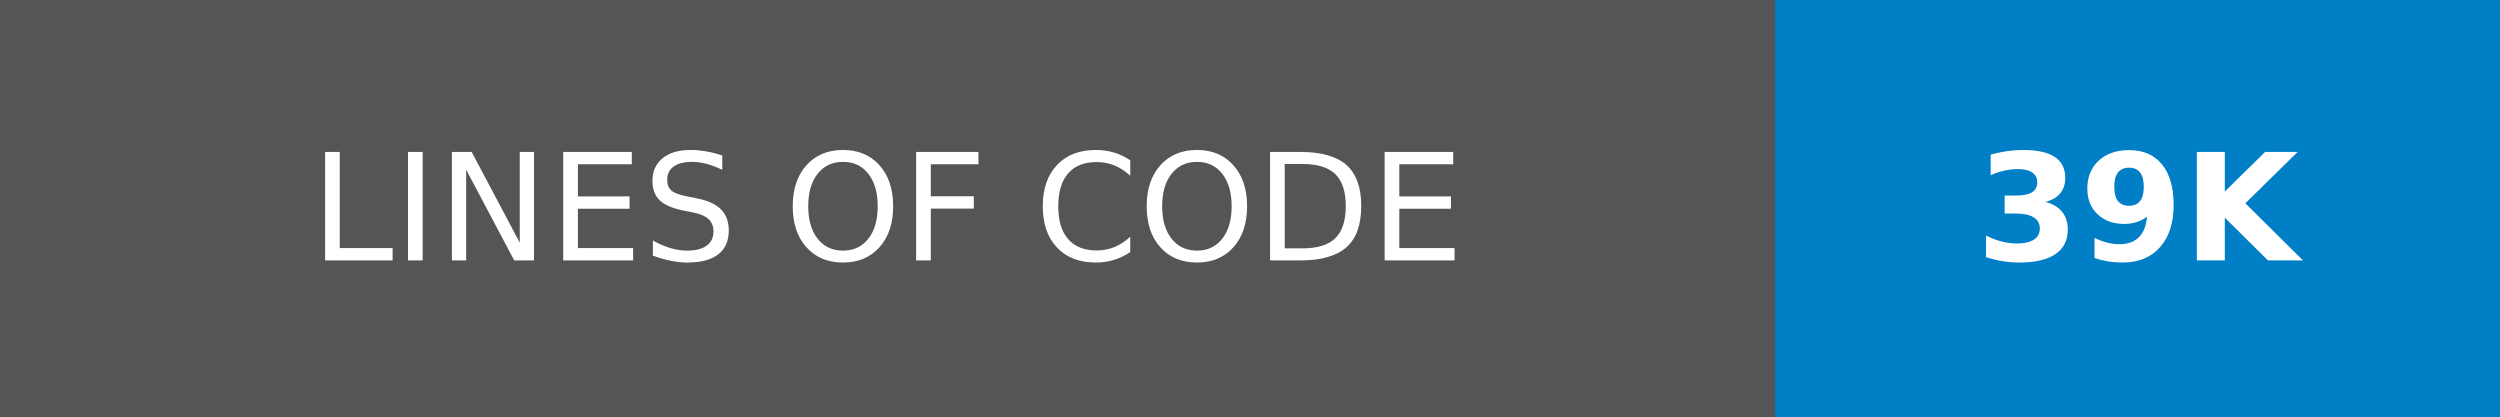
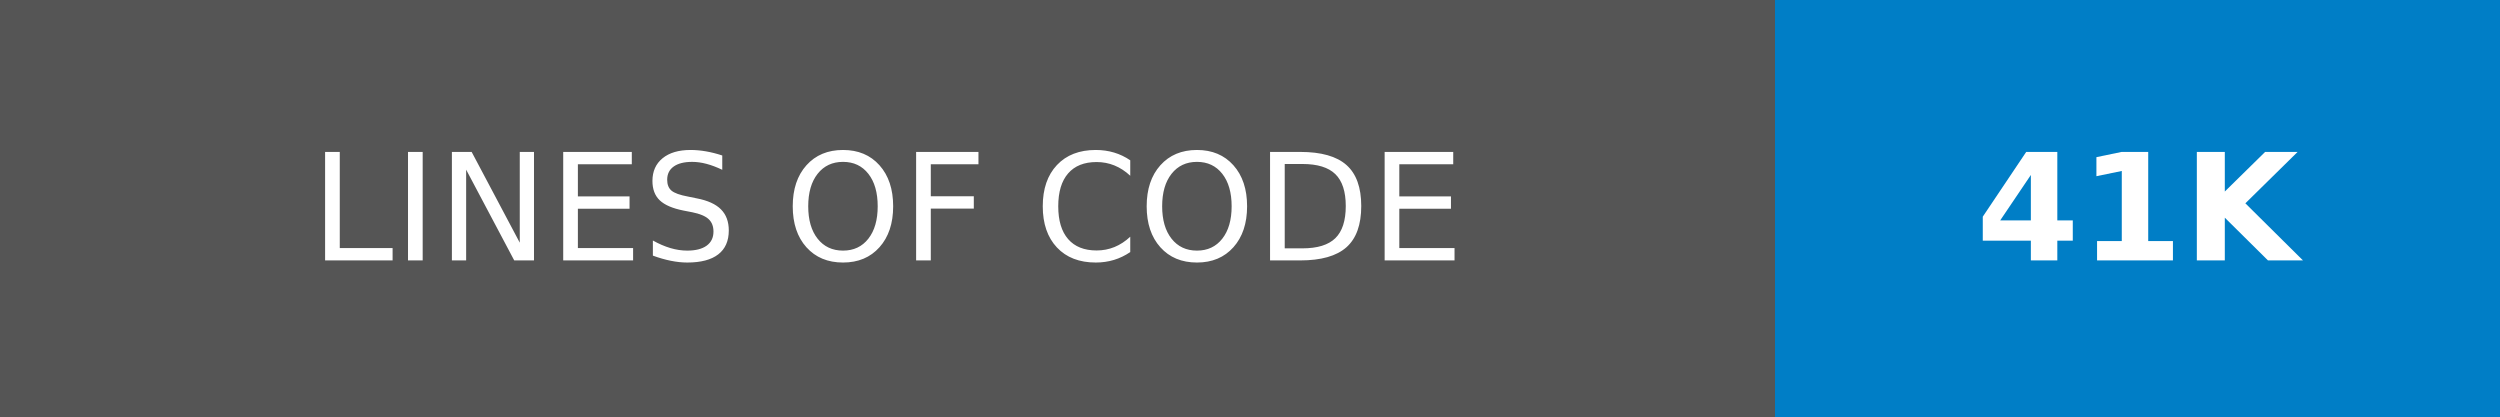
- <svg xmlns="http://www.w3.org/2000/svg" width="168" height="28" role="img" aria-label="LINES OF CODE: 39K">
+ <svg xmlns="http://www.w3.org/2000/svg" width="168" height="28" role="img" aria-label="LINES OF CODE: 41K">
  <g shape-rendering="crispEdges">
    <rect width="119.25" height="28" fill="#555" />
    <rect x="119.25" width="48.75" height="28" fill="#007ec6" />
  </g>
  <g fill="#fff" text-anchor="middle" font-family="Verdana,Geneva,DejaVu Sans,sans-serif" text-rendering="geometricPrecision" font-size="100">
    <text transform="scale(.1)" x="596.25" y="175" textLength="952.5">LINES OF CODE</text>
-     <text transform="scale(.1)" x="1436.25" y="175" textLength="247.5" font-weight="bold">39K</text>
+     <text transform="scale(.1)" x="1436.25" y="175" textLength="247.5" font-weight="bold">41K</text>
  </g>
</svg>
